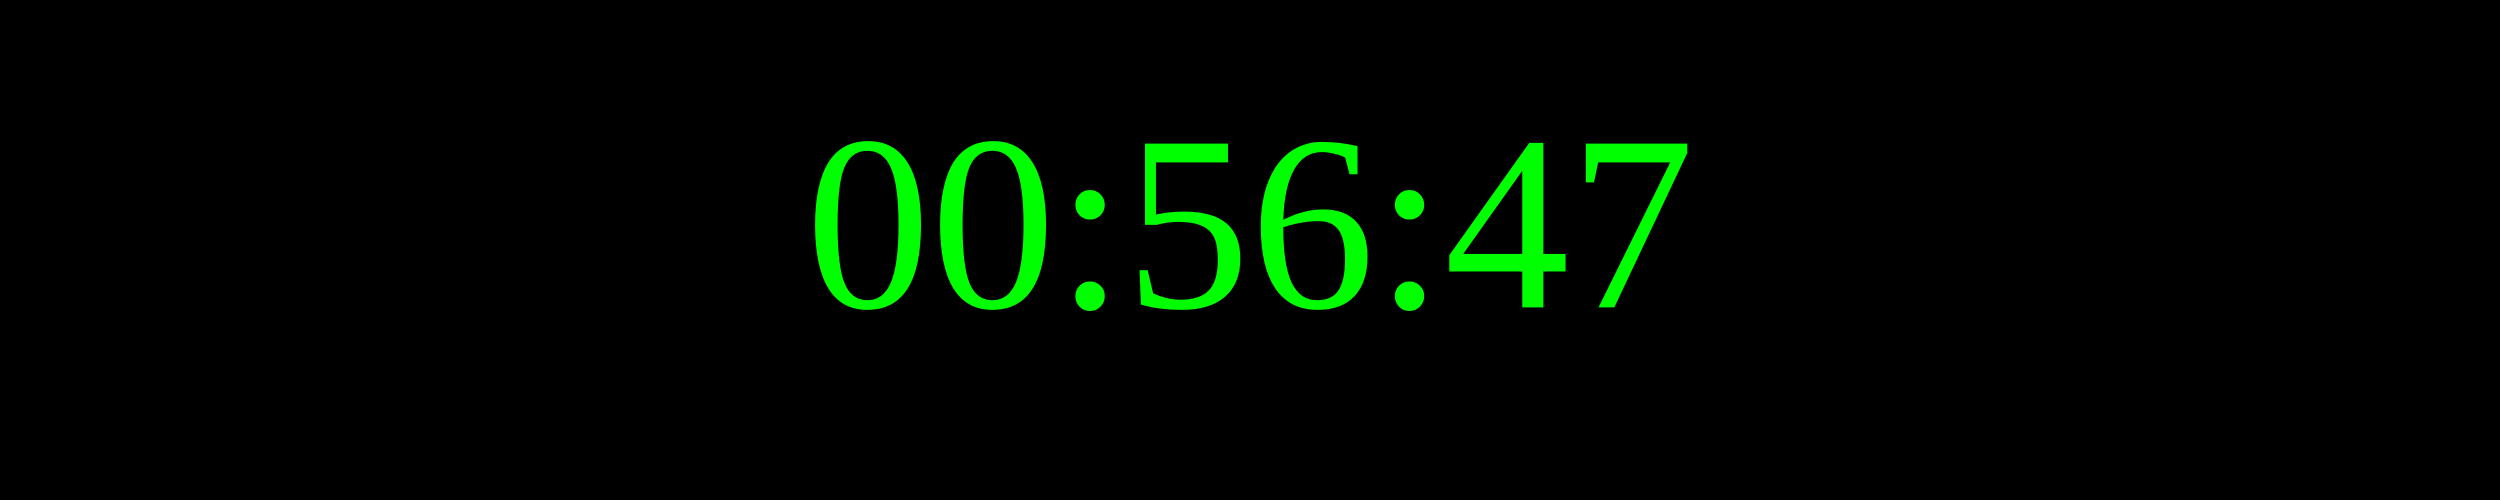
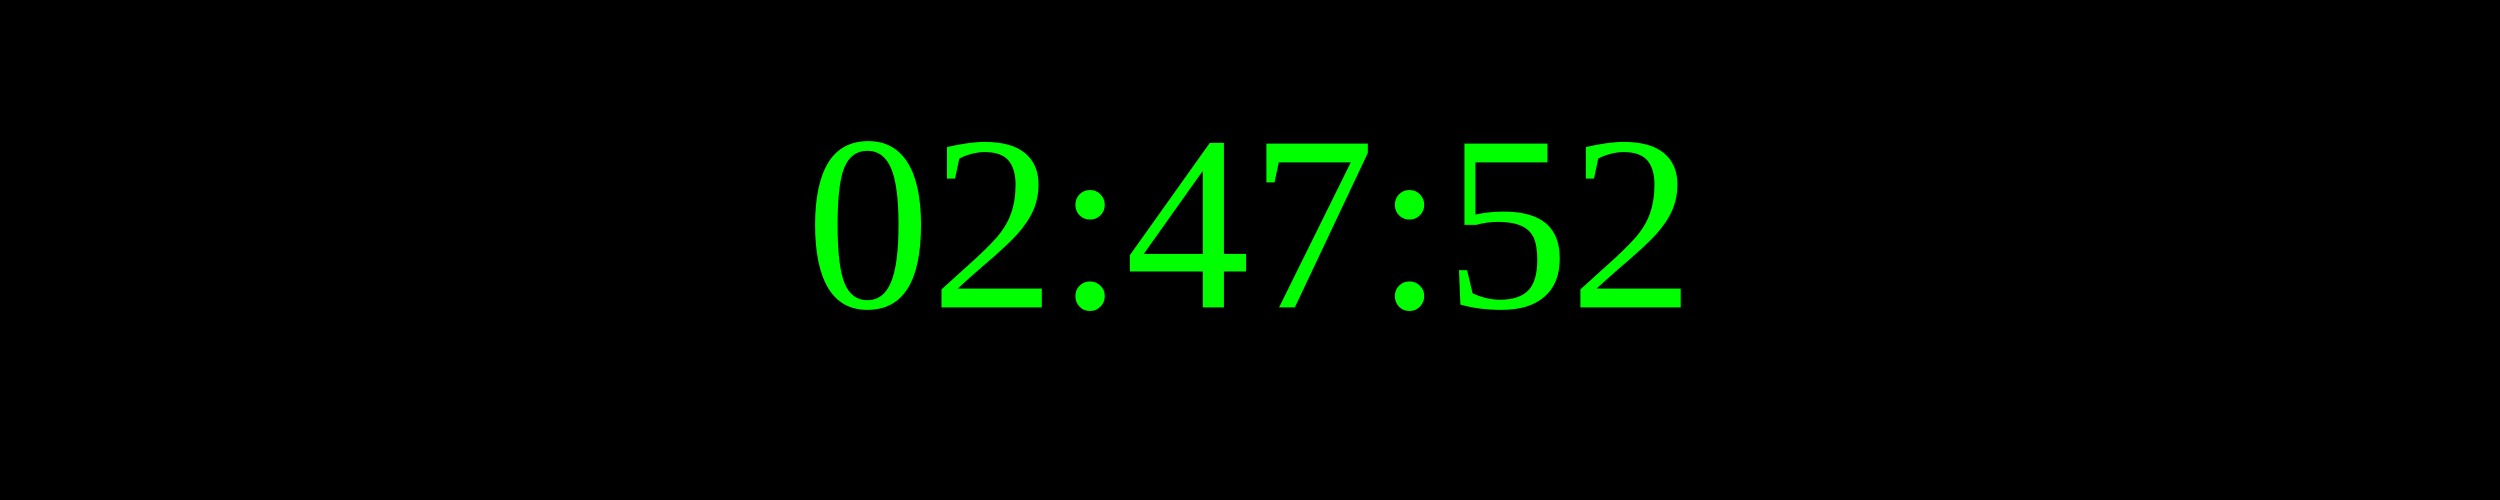
<svg xmlns="http://www.w3.org/2000/svg" width="250" height="50">
  <rect width="100%" height="100%" fill="black" />
  <text x="50%" y="50%" font-size="25" fill="lime" text-anchor="middle" dominant-baseline="middle">
- 00:56:47
+ 02:47:52
</text>
</svg>
